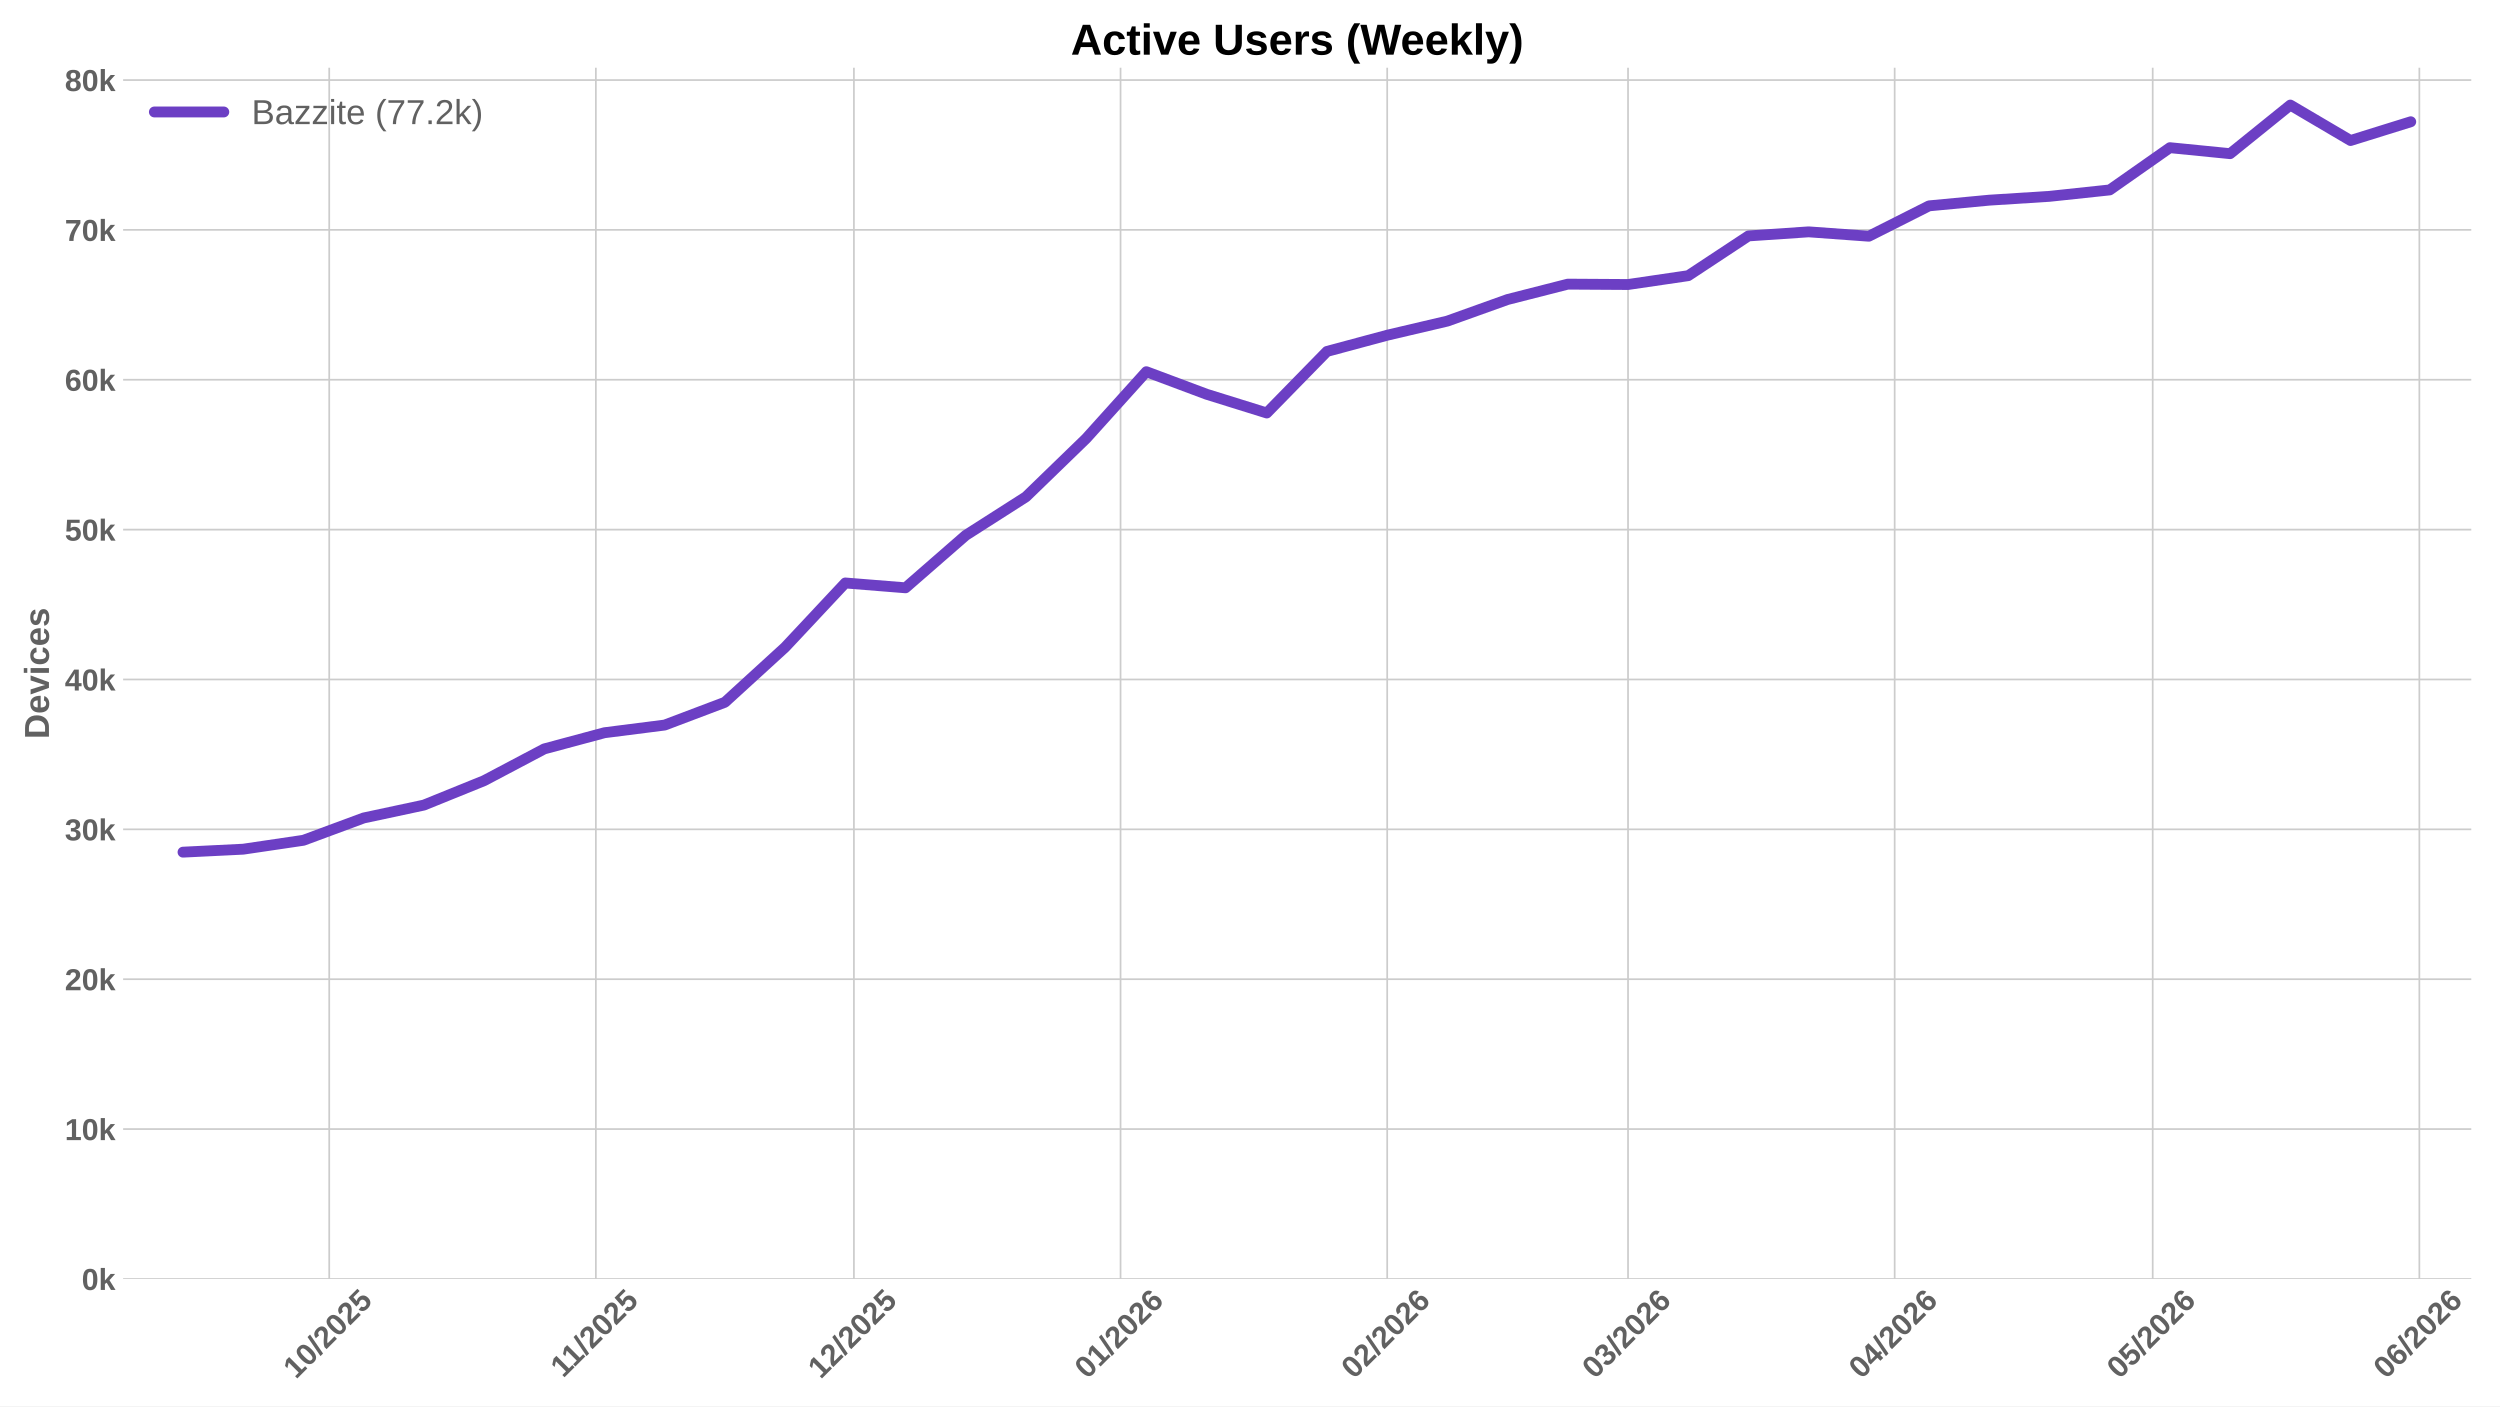
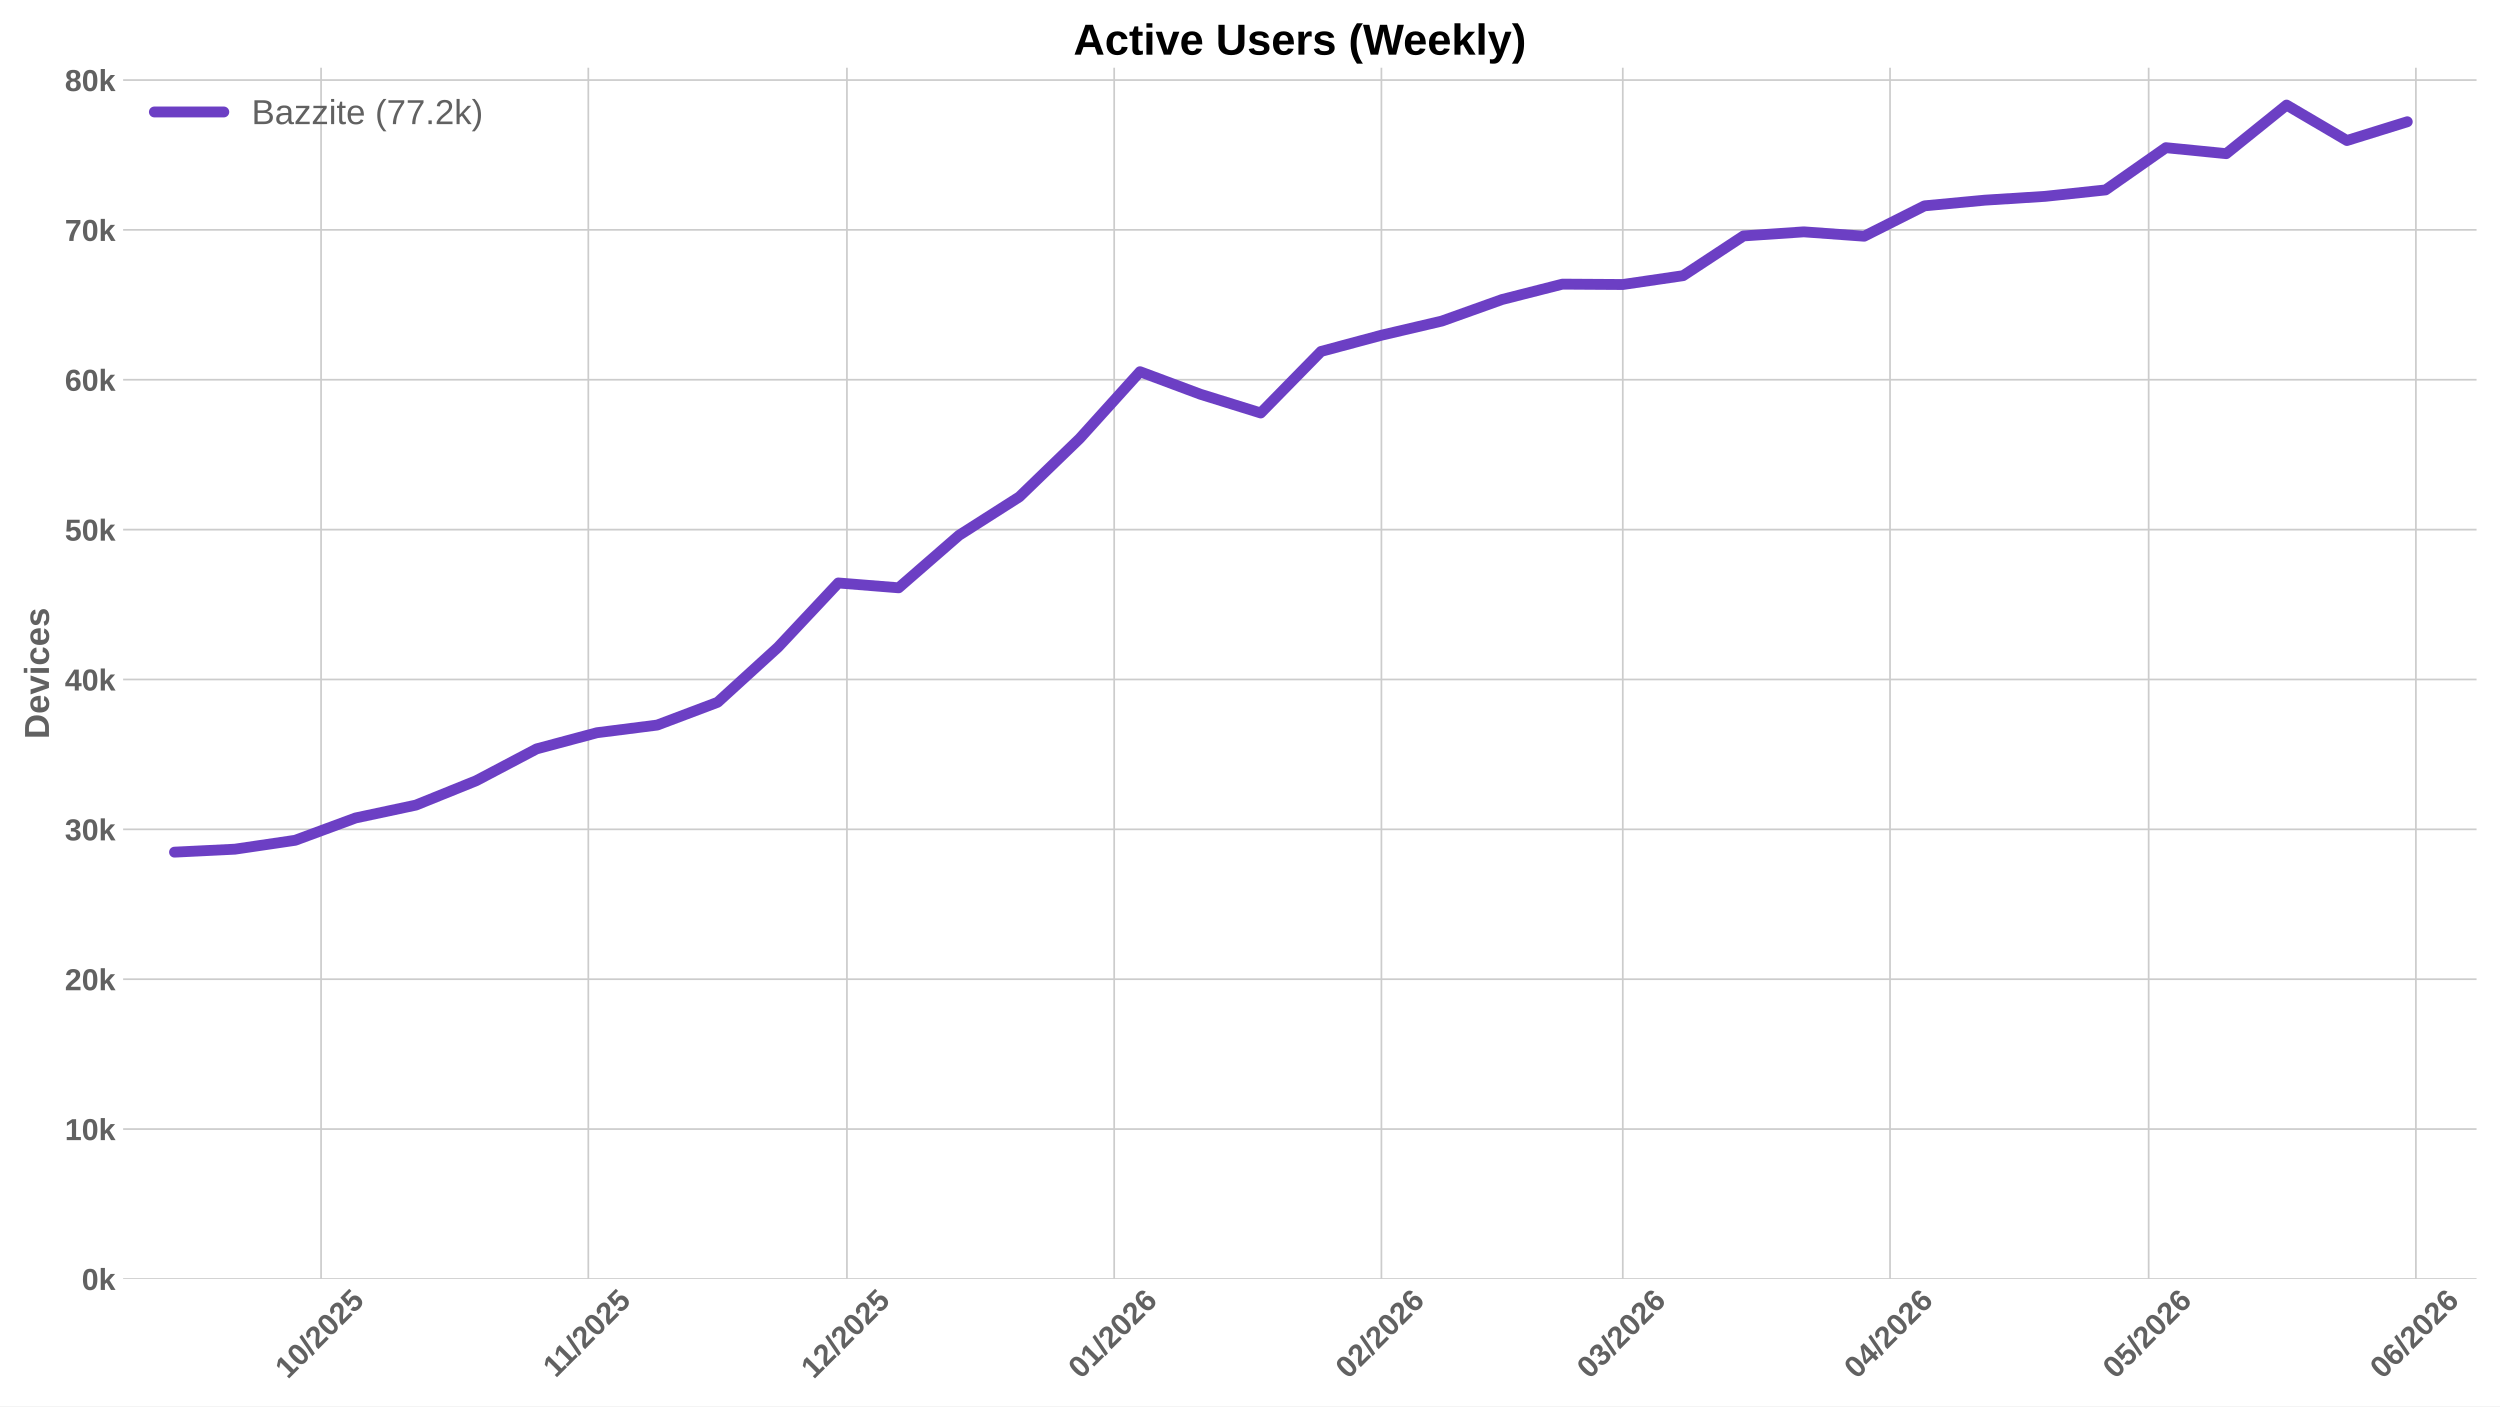
<svg xmlns="http://www.w3.org/2000/svg" xmlns:xlink="http://www.w3.org/1999/xlink" width="1152pt" height="648pt" viewBox="0 0 1152 648" version="1.1">
  <defs>
    <style type="text/css">*{stroke-linejoin: round; stroke-linecap: butt}</style>
  </defs>
  <g id="figure_1">
    <g id="patch_1">
      <path d="M 0 648  L 1152 648  L 1152 0  L 0 0  z " style="fill: #ffffff" />
    </g>
    <g id="axes_1">
      <g id="patch_2">
-         <path d="M 56.73 589.343  L 1138.764 589.343  L 1138.764 31.2  L 56.73 31.2  z " style="fill: #ffffff" />
+         <path d="M 56.73 589.343  L 1141.2 589.343  L 1141.2 31.2  L 56.73 31.2  z " style="fill: #ffffff" />
      </g>
      <g id="matplotlib.axis_1">
        <g id="xtick_1">
          <g id="line2d_1">
-             <path d="M 151.708 589.343  L 151.708 31.2  " clip-path="url(#p90e0fa33f8)" style="fill: none; stroke: #cccccc; stroke-width: 0.8; stroke-linecap: round" />
+             <path d="M 147.947 589.343  L 147.947 31.2  " clip-path="url(#p6a66217d58)" style="fill: none; stroke: #cccccc; stroke-width: 0.8; stroke-linecap: round" />
          </g>
          <g id="line2d_2" />
          <g id="text_1">
-             <g style="fill: #616161" transform="translate(136.3777 635.7977) rotate(-45) scale(0.14 -0.14)">
+             <g style="fill: #616161" transform="translate(132.6171 635.7977) rotate(-45) scale(0.14 -0.14)">
              <defs>
                <path id="LiberationSans-Bold-31" d="M 403 0  L 403 653  L 1494 653  L 1494 3656  L 438 2997  L 438 3688  L 1541 4403  L 2372 4403  L 2372 653  L 3381 653  L 3381 0  L 403 0  z " transform="scale(0.015625)" />
                <path id="LiberationSans-Bold-30" d="M 3297 2203  Q 3297 1088 2914 512  Q 2531 -63 1766 -63  Q 253 -63 253 2203  Q 253 2994 418 3494  Q 584 3994 915 4231  Q 1247 4469 1791 4469  Q 2572 4469 2934 3903  Q 3297 3338 3297 2203  z M 2416 2203  Q 2416 2813 2356 3150  Q 2297 3488 2165 3634  Q 2034 3781 1784 3781  Q 1519 3781 1383 3632  Q 1247 3484 1189 3148  Q 1131 2813 1131 2203  Q 1131 1600 1192 1261  Q 1253 922 1386 775  Q 1519 628 1772 628  Q 2022 628 2158 783  Q 2294 938 2355 1278  Q 2416 1619 2416 2203  z " transform="scale(0.015625)" />
                <path id="LiberationSans-Bold-2f" d="M 63 -128  L 972 4638  L 1716 4638  L 822 -128  L 63 -128  z " transform="scale(0.015625)" />
                <path id="LiberationSans-Bold-32" d="M 222 0  L 222 609  Q 394 988 711 1347  Q 1028 1706 1509 2097  Q 1972 2472 2158 2715  Q 2344 2959 2344 3194  Q 2344 3769 1766 3769  Q 1484 3769 1336 3617  Q 1188 3466 1144 3163  L 259 3213  Q 334 3825 717 4147  Q 1100 4469 1759 4469  Q 2472 4469 2853 4144  Q 3234 3819 3234 3231  Q 3234 2922 3112 2672  Q 2991 2422 2800 2211  Q 2609 2000 2376 1815  Q 2144 1631 1925 1456  Q 1706 1281 1526 1103  Q 1347 925 1259 722  L 3303 722  L 3303 0  L 222 0  z " transform="scale(0.015625)" />
                <path id="LiberationSans-Bold-35" d="M 3381 1466  Q 3381 766 2945 351  Q 2509 -63 1750 -63  Q 1088 -63 689 235  Q 291 534 197 1100  L 1075 1172  Q 1144 891 1319 762  Q 1494 634 1759 634  Q 2088 634 2283 843  Q 2478 1053 2478 1447  Q 2478 1794 2293 2001  Q 2109 2209 1778 2209  Q 1413 2209 1181 1925  L 325 1925  L 478 4403  L 3125 4403  L 3125 3750  L 1275 3750  L 1203 2638  Q 1522 2919 2000 2919  Q 2628 2919 3004 2528  Q 3381 2138 3381 1466  z " transform="scale(0.015625)" />
              </defs>
              <use xlink:href="#LiberationSans-Bold-31" />
              <use xlink:href="#LiberationSans-Bold-30" transform="translate(55.61523 0)" />
              <use xlink:href="#LiberationSans-Bold-2f" transform="translate(111.2305 0)" />
              <use xlink:href="#LiberationSans-Bold-32" transform="translate(139.0137 0)" />
              <use xlink:href="#LiberationSans-Bold-30" transform="translate(194.6289 0)" />
              <use xlink:href="#LiberationSans-Bold-32" transform="translate(250.2441 0)" />
              <use xlink:href="#LiberationSans-Bold-35" transform="translate(305.8594 0)" />
            </g>
          </g>
        </g>
        <g id="xtick_2">
          <g id="line2d_3">
-             <path d="M 274.576 589.343  L 274.576 31.2  " clip-path="url(#p90e0fa33f8)" style="fill: none; stroke: #cccccc; stroke-width: 0.8; stroke-linecap: round" />
+             <path d="M 271.092 589.343  L 271.092 31.2  " clip-path="url(#p6a66217d58)" style="fill: none; stroke: #cccccc; stroke-width: 0.8; stroke-linecap: round" />
          </g>
          <g id="line2d_4" />
          <g id="text_2">
-             <g style="fill: #616161" transform="translate(259.5182 635.2532) rotate(-45) scale(0.14 -0.14)">
+             <g style="fill: #616161" transform="translate(256.0343 635.2532) rotate(-45) scale(0.14 -0.14)">
              <use xlink:href="#LiberationSans-Bold-31" />
              <use xlink:href="#LiberationSans-Bold-31" transform="translate(50.11523 0)" />
              <use xlink:href="#LiberationSans-Bold-2f" transform="translate(105.7305 0)" />
              <use xlink:href="#LiberationSans-Bold-32" transform="translate(133.5137 0)" />
              <use xlink:href="#LiberationSans-Bold-30" transform="translate(189.1289 0)" />
              <use xlink:href="#LiberationSans-Bold-32" transform="translate(244.7441 0)" />
              <use xlink:href="#LiberationSans-Bold-35" transform="translate(300.3594 0)" />
            </g>
          </g>
        </g>
        <g id="xtick_3">
          <g id="line2d_5">
-             <path d="M 393.481 589.343  L 393.481 31.2  " clip-path="url(#p90e0fa33f8)" style="fill: none; stroke: #cccccc; stroke-width: 0.8; stroke-linecap: round" />
+             <path d="M 390.265 589.343  L 390.265 31.2  " clip-path="url(#p6a66217d58)" style="fill: none; stroke: #cccccc; stroke-width: 0.8; stroke-linecap: round" />
          </g>
          <g id="line2d_6" />
          <g id="text_3">
-             <g style="fill: #616161" transform="translate(378.1508 635.7977) rotate(-45) scale(0.14 -0.14)">
+             <g style="fill: #616161" transform="translate(374.9346 635.7977) rotate(-45) scale(0.14 -0.14)">
              <use xlink:href="#LiberationSans-Bold-31" />
              <use xlink:href="#LiberationSans-Bold-32" transform="translate(55.61523 0)" />
              <use xlink:href="#LiberationSans-Bold-2f" transform="translate(111.2305 0)" />
              <use xlink:href="#LiberationSans-Bold-32" transform="translate(139.0137 0)" />
              <use xlink:href="#LiberationSans-Bold-30" transform="translate(194.6289 0)" />
              <use xlink:href="#LiberationSans-Bold-32" transform="translate(250.2441 0)" />
              <use xlink:href="#LiberationSans-Bold-35" transform="translate(305.8594 0)" />
            </g>
          </g>
        </g>
        <g id="xtick_4">
          <g id="line2d_7">
-             <path d="M 516.349 589.343  L 516.349 31.2  " clip-path="url(#p90e0fa33f8)" style="fill: none; stroke: #cccccc; stroke-width: 0.8; stroke-linecap: round" />
+             <path d="M 513.41 589.343  L 513.41 31.2  " clip-path="url(#p6a66217d58)" style="fill: none; stroke: #cccccc; stroke-width: 0.8; stroke-linecap: round" />
          </g>
          <g id="line2d_8" />
          <g id="text_4">
-             <g style="fill: #616161" transform="translate(501.0191 635.7977) rotate(-45) scale(0.14 -0.14)">
+             <g style="fill: #616161" transform="translate(498.0795 635.7977) rotate(-45) scale(0.14 -0.14)">
              <defs>
                <path id="LiberationSans-Bold-36" d="M 3328 1441  Q 3328 738 2934 337  Q 2541 -63 1847 -63  Q 1069 -63 651 482  Q 234 1028 234 2100  Q 234 3278 657 3873  Q 1081 4469 1869 4469  Q 2428 4469 2751 4222  Q 3075 3975 3209 3456  L 2381 3341  Q 2263 3775 1850 3775  Q 1497 3775 1295 3422  Q 1094 3069 1094 2350  Q 1234 2584 1484 2709  Q 1734 2834 2050 2834  Q 2641 2834 2984 2459  Q 3328 2084 3328 1441  z M 2447 1416  Q 2447 1791 2273 1989  Q 2100 2188 1797 2188  Q 1506 2188 1331 2002  Q 1156 1816 1156 1509  Q 1156 1125 1339 873  Q 1522 622 1819 622  Q 2116 622 2281 833  Q 2447 1044 2447 1416  z " transform="scale(0.015625)" />
              </defs>
              <use xlink:href="#LiberationSans-Bold-30" />
              <use xlink:href="#LiberationSans-Bold-31" transform="translate(55.61523 0)" />
              <use xlink:href="#LiberationSans-Bold-2f" transform="translate(111.2305 0)" />
              <use xlink:href="#LiberationSans-Bold-32" transform="translate(139.0137 0)" />
              <use xlink:href="#LiberationSans-Bold-30" transform="translate(194.6289 0)" />
              <use xlink:href="#LiberationSans-Bold-32" transform="translate(250.2441 0)" />
              <use xlink:href="#LiberationSans-Bold-36" transform="translate(305.8594 0)" />
            </g>
          </g>
        </g>
        <g id="xtick_5">
          <g id="line2d_9">
-             <path d="M 639.218 589.343  L 639.218 31.2  " clip-path="url(#p90e0fa33f8)" style="fill: none; stroke: #cccccc; stroke-width: 0.8; stroke-linecap: round" />
+             <path d="M 636.555 589.343  L 636.555 31.2  " clip-path="url(#p6a66217d58)" style="fill: none; stroke: #cccccc; stroke-width: 0.8; stroke-linecap: round" />
          </g>
          <g id="line2d_10" />
          <g id="text_5">
-             <g style="fill: #616161" transform="translate(623.8875 635.7977) rotate(-45) scale(0.14 -0.14)">
+             <g style="fill: #616161" transform="translate(621.2245 635.7977) rotate(-45) scale(0.14 -0.14)">
              <use xlink:href="#LiberationSans-Bold-30" />
              <use xlink:href="#LiberationSans-Bold-32" transform="translate(55.61523 0)" />
              <use xlink:href="#LiberationSans-Bold-2f" transform="translate(111.2305 0)" />
              <use xlink:href="#LiberationSans-Bold-32" transform="translate(139.0137 0)" />
              <use xlink:href="#LiberationSans-Bold-30" transform="translate(194.6289 0)" />
              <use xlink:href="#LiberationSans-Bold-32" transform="translate(250.2441 0)" />
              <use xlink:href="#LiberationSans-Bold-36" transform="translate(305.8594 0)" />
            </g>
          </g>
        </g>
        <g id="xtick_6">
          <g id="line2d_11">
-             <path d="M 750.196 589.343  L 750.196 31.2  " clip-path="url(#p90e0fa33f8)" style="fill: none; stroke: #cccccc; stroke-width: 0.8; stroke-linecap: round" />
+             <path d="M 747.782 589.343  L 747.782 31.2  " clip-path="url(#p6a66217d58)" style="fill: none; stroke: #cccccc; stroke-width: 0.8; stroke-linecap: round" />
          </g>
          <g id="line2d_12" />
          <g id="text_6">
-             <g style="fill: #616161" transform="translate(734.8653 635.7977) rotate(-45) scale(0.14 -0.14)">
+             <g style="fill: #616161" transform="translate(732.4522 635.7977) rotate(-45) scale(0.14 -0.14)">
              <defs>
                <path id="LiberationSans-Bold-33" d="M 3328 1222  Q 3328 603 2922 265  Q 2516 -72 1766 -72  Q 1056 -72 637 254  Q 219 581 147 1197  L 1041 1275  Q 1125 641 1763 641  Q 2078 641 2253 797  Q 2428 953 2428 1275  Q 2428 1569 2215 1725  Q 2003 1881 1584 1881  L 1278 1881  L 1278 2591  L 1566 2591  Q 1944 2591 2134 2745  Q 2325 2900 2325 3188  Q 2325 3459 2173 3614  Q 2022 3769 1731 3769  Q 1459 3769 1292 3619  Q 1125 3469 1100 3194  L 222 3256  Q 291 3825 694 4147  Q 1097 4469 1747 4469  Q 2438 4469 2827 4158  Q 3216 3847 3216 3297  Q 3216 2884 2973 2618  Q 2731 2353 2275 2266  L 2275 2253  Q 2781 2194 3054 1920  Q 3328 1647 3328 1222  z " transform="scale(0.015625)" />
              </defs>
              <use xlink:href="#LiberationSans-Bold-30" />
              <use xlink:href="#LiberationSans-Bold-33" transform="translate(55.61523 0)" />
              <use xlink:href="#LiberationSans-Bold-2f" transform="translate(111.2305 0)" />
              <use xlink:href="#LiberationSans-Bold-32" transform="translate(139.0137 0)" />
              <use xlink:href="#LiberationSans-Bold-30" transform="translate(194.6289 0)" />
              <use xlink:href="#LiberationSans-Bold-32" transform="translate(250.2441 0)" />
              <use xlink:href="#LiberationSans-Bold-36" transform="translate(305.8594 0)" />
            </g>
          </g>
        </g>
        <g id="xtick_7">
          <g id="line2d_13">
-             <path d="M 873.064 589.343  L 873.064 31.2  " clip-path="url(#p90e0fa33f8)" style="fill: none; stroke: #cccccc; stroke-width: 0.8; stroke-linecap: round" />
+             <path d="M 870.927 589.343  L 870.927 31.2  " clip-path="url(#p6a66217d58)" style="fill: none; stroke: #cccccc; stroke-width: 0.8; stroke-linecap: round" />
          </g>
          <g id="line2d_14" />
          <g id="text_7">
-             <g style="fill: #616161" transform="translate(857.7336 635.7977) rotate(-45) scale(0.14 -0.14)">
+             <g style="fill: #616161" transform="translate(855.5971 635.7977) rotate(-45) scale(0.14 -0.14)">
              <defs>
                <path id="LiberationSans-Bold-34" d="M 2938 897  L 2938 0  L 2100 0  L 2100 897  L 97 897  L 97 1556  L 1956 4403  L 2938 4403  L 2938 1550  L 3525 1550  L 3525 897  L 2938 897  z M 2100 2991  Q 2100 3159 2111 3356  Q 2122 3553 2128 3609  Q 2047 3434 1834 3103  L 813 1550  L 2100 1550  L 2100 2991  z " transform="scale(0.015625)" />
              </defs>
              <use xlink:href="#LiberationSans-Bold-30" />
              <use xlink:href="#LiberationSans-Bold-34" transform="translate(55.61523 0)" />
              <use xlink:href="#LiberationSans-Bold-2f" transform="translate(111.2305 0)" />
              <use xlink:href="#LiberationSans-Bold-32" transform="translate(139.0137 0)" />
              <use xlink:href="#LiberationSans-Bold-30" transform="translate(194.6289 0)" />
              <use xlink:href="#LiberationSans-Bold-32" transform="translate(250.2441 0)" />
              <use xlink:href="#LiberationSans-Bold-36" transform="translate(305.8594 0)" />
            </g>
          </g>
        </g>
        <g id="xtick_8">
          <g id="line2d_15">
-             <path d="M 991.969 589.343  L 991.969 31.2  " clip-path="url(#p90e0fa33f8)" style="fill: none; stroke: #cccccc; stroke-width: 0.8; stroke-linecap: round" />
+             <path d="M 990.1 589.343  L 990.1 31.2  " clip-path="url(#p6a66217d58)" style="fill: none; stroke: #cccccc; stroke-width: 0.8; stroke-linecap: round" />
          </g>
          <g id="line2d_16" />
          <g id="text_8">
-             <g style="fill: #616161" transform="translate(976.6385 635.7977) rotate(-45) scale(0.14 -0.14)">
+             <g style="fill: #616161" transform="translate(974.7696 635.7977) rotate(-45) scale(0.14 -0.14)">
              <use xlink:href="#LiberationSans-Bold-30" />
              <use xlink:href="#LiberationSans-Bold-35" transform="translate(55.61523 0)" />
              <use xlink:href="#LiberationSans-Bold-2f" transform="translate(111.2305 0)" />
              <use xlink:href="#LiberationSans-Bold-32" transform="translate(139.0137 0)" />
              <use xlink:href="#LiberationSans-Bold-30" transform="translate(194.6289 0)" />
              <use xlink:href="#LiberationSans-Bold-32" transform="translate(250.2441 0)" />
              <use xlink:href="#LiberationSans-Bold-36" transform="translate(305.8594 0)" />
            </g>
          </g>
        </g>
        <g id="xtick_9">
          <g id="line2d_17">
-             <path d="M 1114.837 589.343  L 1114.837 31.2  " clip-path="url(#p90e0fa33f8)" style="fill: none; stroke: #cccccc; stroke-width: 0.8; stroke-linecap: round" />
+             <path d="M 1113.245 589.343  L 1113.245 31.2  " clip-path="url(#p6a66217d58)" style="fill: none; stroke: #cccccc; stroke-width: 0.8; stroke-linecap: round" />
          </g>
          <g id="line2d_18" />
          <g id="text_9">
-             <g style="fill: #616161" transform="translate(1099.507 635.7977) rotate(-45) scale(0.14 -0.14)">
+             <g style="fill: #616161" transform="translate(1097.915 635.7977) rotate(-45) scale(0.14 -0.14)">
              <use xlink:href="#LiberationSans-Bold-30" />
              <use xlink:href="#LiberationSans-Bold-36" transform="translate(55.61523 0)" />
              <use xlink:href="#LiberationSans-Bold-2f" transform="translate(111.2305 0)" />
              <use xlink:href="#LiberationSans-Bold-32" transform="translate(139.0137 0)" />
              <use xlink:href="#LiberationSans-Bold-30" transform="translate(194.6289 0)" />
              <use xlink:href="#LiberationSans-Bold-32" transform="translate(250.2441 0)" />
              <use xlink:href="#LiberationSans-Bold-36" transform="translate(305.8594 0)" />
            </g>
          </g>
        </g>
      </g>
      <g id="matplotlib.axis_2">
        <g id="ytick_1">
          <g id="line2d_19">
-             <path d="M 56.73 589.343  L 1138.764 589.343  " clip-path="url(#p90e0fa33f8)" style="fill: none; stroke: #cccccc; stroke-width: 0.8; stroke-linecap: round" />
+             <path d="M 56.73 589.343  L 1141.2 589.343  " clip-path="url(#p6a66217d58)" style="fill: none; stroke: #cccccc; stroke-width: 0.8; stroke-linecap: round" />
          </g>
          <g id="line2d_20" />
          <g id="text_10">
            <g style="fill: #616161" transform="translate(37.65937 594.416) scale(0.14 -0.14)">
              <defs>
                <path id="LiberationSans-Bold-6b" d="M 2606 0  L 1703 1531  L 1325 1269  L 1325 0  L 447 0  L 447 4638  L 1325 4638  L 1325 1981  L 2531 3381  L 3475 3381  L 2288 2063  L 3566 0  L 2606 0  z " transform="scale(0.015625)" />
              </defs>
              <use xlink:href="#LiberationSans-Bold-30" />
              <use xlink:href="#LiberationSans-Bold-6b" transform="translate(55.61523 0)" />
            </g>
          </g>
        </g>
        <g id="ytick_2">
          <g id="line2d_21">
-             <path d="M 56.73 520.285  L 1138.764 520.285  " clip-path="url(#p90e0fa33f8)" style="fill: none; stroke: #cccccc; stroke-width: 0.8; stroke-linecap: round" />
+             <path d="M 56.73 520.285  L 1141.2 520.285  " clip-path="url(#p6a66217d58)" style="fill: none; stroke: #cccccc; stroke-width: 0.8; stroke-linecap: round" />
          </g>
          <g id="line2d_22" />
          <g id="text_11">
            <g style="fill: #616161" transform="translate(29.87406 525.3581) scale(0.14 -0.14)">
              <use xlink:href="#LiberationSans-Bold-31" />
              <use xlink:href="#LiberationSans-Bold-30" transform="translate(55.61523 0)" />
              <use xlink:href="#LiberationSans-Bold-6b" transform="translate(111.2305 0)" />
            </g>
          </g>
        </g>
        <g id="ytick_3">
          <g id="line2d_23">
-             <path d="M 56.73 451.227  L 1138.764 451.227  " clip-path="url(#p90e0fa33f8)" style="fill: none; stroke: #cccccc; stroke-width: 0.8; stroke-linecap: round" />
+             <path d="M 56.73 451.227  L 1141.2 451.227  " clip-path="url(#p6a66217d58)" style="fill: none; stroke: #cccccc; stroke-width: 0.8; stroke-linecap: round" />
          </g>
          <g id="line2d_24" />
          <g id="text_12">
            <g style="fill: #616161" transform="translate(29.87406 456.3003) scale(0.14 -0.14)">
              <use xlink:href="#LiberationSans-Bold-32" />
              <use xlink:href="#LiberationSans-Bold-30" transform="translate(55.61523 0)" />
              <use xlink:href="#LiberationSans-Bold-6b" transform="translate(111.2305 0)" />
            </g>
          </g>
        </g>
        <g id="ytick_4">
          <g id="line2d_25">
-             <path d="M 56.73 382.17  L 1138.764 382.17  " clip-path="url(#p90e0fa33f8)" style="fill: none; stroke: #cccccc; stroke-width: 0.8; stroke-linecap: round" />
+             <path d="M 56.73 382.17  L 1141.2 382.17  " clip-path="url(#p6a66217d58)" style="fill: none; stroke: #cccccc; stroke-width: 0.8; stroke-linecap: round" />
          </g>
          <g id="line2d_26" />
          <g id="text_13">
            <g style="fill: #616161" transform="translate(29.87406 387.2424) scale(0.14 -0.14)">
              <use xlink:href="#LiberationSans-Bold-33" />
              <use xlink:href="#LiberationSans-Bold-30" transform="translate(55.61523 0)" />
              <use xlink:href="#LiberationSans-Bold-6b" transform="translate(111.2305 0)" />
            </g>
          </g>
        </g>
        <g id="ytick_5">
          <g id="line2d_27">
-             <path d="M 56.73 313.112  L 1138.764 313.112  " clip-path="url(#p90e0fa33f8)" style="fill: none; stroke: #cccccc; stroke-width: 0.8; stroke-linecap: round" />
+             <path d="M 56.73 313.112  L 1141.2 313.112  " clip-path="url(#p6a66217d58)" style="fill: none; stroke: #cccccc; stroke-width: 0.8; stroke-linecap: round" />
          </g>
          <g id="line2d_28" />
          <g id="text_14">
            <g style="fill: #616161" transform="translate(29.87406 318.1846) scale(0.14 -0.14)">
              <use xlink:href="#LiberationSans-Bold-34" />
              <use xlink:href="#LiberationSans-Bold-30" transform="translate(55.61523 0)" />
              <use xlink:href="#LiberationSans-Bold-6b" transform="translate(111.2305 0)" />
            </g>
          </g>
        </g>
        <g id="ytick_6">
          <g id="line2d_29">
-             <path d="M 56.73 244.054  L 1138.764 244.054  " clip-path="url(#p90e0fa33f8)" style="fill: none; stroke: #cccccc; stroke-width: 0.8; stroke-linecap: round" />
+             <path d="M 56.73 244.054  L 1141.2 244.054  " clip-path="url(#p6a66217d58)" style="fill: none; stroke: #cccccc; stroke-width: 0.8; stroke-linecap: round" />
          </g>
          <g id="line2d_30" />
          <g id="text_15">
            <g style="fill: #616161" transform="translate(29.87406 249.1267) scale(0.14 -0.14)">
              <use xlink:href="#LiberationSans-Bold-35" />
              <use xlink:href="#LiberationSans-Bold-30" transform="translate(55.61523 0)" />
              <use xlink:href="#LiberationSans-Bold-6b" transform="translate(111.2305 0)" />
            </g>
          </g>
        </g>
        <g id="ytick_7">
          <g id="line2d_31">
-             <path d="M 56.73 174.996  L 1138.764 174.996  " clip-path="url(#p90e0fa33f8)" style="fill: none; stroke: #cccccc; stroke-width: 0.8; stroke-linecap: round" />
+             <path d="M 56.73 174.996  L 1141.2 174.996  " clip-path="url(#p6a66217d58)" style="fill: none; stroke: #cccccc; stroke-width: 0.8; stroke-linecap: round" />
          </g>
          <g id="line2d_32" />
          <g id="text_16">
            <g style="fill: #616161" transform="translate(29.87406 180.0689) scale(0.14 -0.14)">
              <use xlink:href="#LiberationSans-Bold-36" />
              <use xlink:href="#LiberationSans-Bold-30" transform="translate(55.61523 0)" />
              <use xlink:href="#LiberationSans-Bold-6b" transform="translate(111.2305 0)" />
            </g>
          </g>
        </g>
        <g id="ytick_8">
          <g id="line2d_33">
-             <path d="M 56.73 105.938  L 1138.764 105.938  " clip-path="url(#p90e0fa33f8)" style="fill: none; stroke: #cccccc; stroke-width: 0.8; stroke-linecap: round" />
+             <path d="M 56.73 105.938  L 1141.2 105.938  " clip-path="url(#p6a66217d58)" style="fill: none; stroke: #cccccc; stroke-width: 0.8; stroke-linecap: round" />
          </g>
          <g id="line2d_34" />
          <g id="text_17">
            <g style="fill: #616161" transform="translate(29.87406 111.011) scale(0.14 -0.14)">
              <defs>
                <path id="LiberationSans-Bold-37" d="M 3278 3706  Q 2981 3238 2717 2797  Q 2453 2356 2256 1911  Q 2059 1466 1945 995  Q 1831 525 1831 0  L 916 0  Q 916 550 1059 1064  Q 1203 1578 1475 2111  Q 1747 2644 2463 3681  L 275 3681  L 275 4403  L 3278 4403  L 3278 3706  z " transform="scale(0.015625)" />
              </defs>
              <use xlink:href="#LiberationSans-Bold-37" />
              <use xlink:href="#LiberationSans-Bold-30" transform="translate(55.61523 0)" />
              <use xlink:href="#LiberationSans-Bold-6b" transform="translate(111.2305 0)" />
            </g>
          </g>
        </g>
        <g id="ytick_9">
          <g id="line2d_35">
-             <path d="M 56.73 36.88  L 1138.764 36.88  " clip-path="url(#p90e0fa33f8)" style="fill: none; stroke: #cccccc; stroke-width: 0.8; stroke-linecap: round" />
+             <path d="M 56.73 36.88  L 1141.2 36.88  " clip-path="url(#p6a66217d58)" style="fill: none; stroke: #cccccc; stroke-width: 0.8; stroke-linecap: round" />
          </g>
          <g id="line2d_36" />
          <g id="text_18">
            <g style="fill: #616161" transform="translate(29.87406 41.95317) scale(0.14 -0.14)">
              <defs>
                <path id="LiberationSans-Bold-38" d="M 3363 1241  Q 3363 622 2953 279  Q 2544 -63 1784 -63  Q 1031 -63 617 278  Q 203 619 203 1234  Q 203 1656 447 1945  Q 691 2234 1100 2303  L 1100 2316  Q 744 2394 525 2669  Q 306 2944 306 3303  Q 306 3844 689 4156  Q 1072 4469 1772 4469  Q 2488 4469 2870 4164  Q 3253 3859 3253 3297  Q 3253 2938 3036 2666  Q 2819 2394 2453 2322  L 2453 2309  Q 2878 2241 3120 1961  Q 3363 1681 3363 1241  z M 2350 3250  Q 2350 3563 2206 3708  Q 2063 3853 1772 3853  Q 1203 3853 1203 3250  Q 1203 2619 1778 2619  Q 2066 2619 2208 2766  Q 2350 2913 2350 3250  z M 2453 1313  Q 2453 2003 1766 2003  Q 1447 2003 1276 1822  Q 1106 1641 1106 1300  Q 1106 913 1275 734  Q 1444 556 1791 556  Q 2131 556 2292 734  Q 2453 913 2453 1313  z " transform="scale(0.015625)" />
              </defs>
              <use xlink:href="#LiberationSans-Bold-38" />
              <use xlink:href="#LiberationSans-Bold-30" transform="translate(55.61523 0)" />
              <use xlink:href="#LiberationSans-Bold-6b" transform="translate(111.2305 0)" />
            </g>
          </g>
        </g>
        <g id="text_19">
          <g style="fill: #616161" transform="translate(22.55406 340.5153) rotate(-90) scale(0.16 -0.16)">
            <defs>
              <path id="LiberationSans-Bold-44" d="M 4353 2234  Q 4353 1553 4086 1045  Q 3819 538 3330 269  Q 2841 0 2209 0  L 428 0  L 428 4403  L 2022 4403  Q 3134 4403 3743 3842  Q 4353 3281 4353 2234  z M 3425 2234  Q 3425 2944 3056 3317  Q 2688 3691 2003 3691  L 1350 3691  L 1350 713  L 2131 713  Q 2725 713 3075 1122  Q 3425 1531 3425 2234  z " transform="scale(0.015625)" />
              <path id="LiberationSans-Bold-65" d="M 1831 -63  Q 1069 -63 659 389  Q 250 841 250 1706  Q 250 2544 665 2994  Q 1081 3444 1844 3444  Q 2572 3444 2956 2961  Q 3341 2478 3341 1547  L 3341 1522  L 1172 1522  Q 1172 1028 1355 776  Q 1538 525 1875 525  Q 2341 525 2463 928  L 3291 856  Q 2931 -63 1831 -63  z M 1831 2891  Q 1522 2891 1355 2675  Q 1188 2459 1178 2072  L 2491 2072  Q 2466 2481 2294 2686  Q 2122 2891 1831 2891  z " transform="scale(0.015625)" />
              <path id="LiberationSans-Bold-76" d="M 2284 0  L 1234 0  L 25 3381  L 953 3381  L 1544 1491  Q 1591 1334 1766 709  Q 1797 838 1894 1159  Q 1991 1481 2613 3381  L 3531 3381  L 2284 0  z " transform="scale(0.015625)" />
              <path id="LiberationSans-Bold-69" d="M 447 3991  L 447 4638  L 1325 4638  L 1325 3991  L 447 3991  z M 447 0  L 447 3381  L 1325 3381  L 1325 0  L 447 0  z " transform="scale(0.015625)" />
              <path id="LiberationSans-Bold-63" d="M 1856 -63  Q 1088 -63 669 395  Q 250 853 250 1672  Q 250 2509 672 2976  Q 1094 3444 1869 3444  Q 2466 3444 2856 3144  Q 3247 2844 3347 2316  L 2463 2272  Q 2425 2531 2275 2686  Q 2125 2841 1850 2841  Q 1172 2841 1172 1706  Q 1172 538 1863 538  Q 2113 538 2281 695  Q 2450 853 2491 1166  L 3372 1125  Q 3325 778 3123 506  Q 2922 234 2594 85  Q 2266 -63 1856 -63  z " transform="scale(0.015625)" />
              <path id="LiberationSans-Bold-73" d="M 3297 988  Q 3297 497 2895 217  Q 2494 -63 1784 -63  Q 1088 -63 717 157  Q 347 378 225 844  L 997 959  Q 1063 719 1223 619  Q 1384 519 1784 519  Q 2153 519 2322 612  Q 2491 706 2491 906  Q 2491 1069 2355 1164  Q 2219 1259 1894 1325  Q 1150 1472 890 1598  Q 631 1725 495 1926  Q 359 2128 359 2422  Q 359 2906 732 3176  Q 1106 3447 1791 3447  Q 2394 3447 2761 3212  Q 3128 2978 3219 2534  L 2441 2453  Q 2403 2659 2256 2761  Q 2109 2863 1791 2863  Q 1478 2863 1322 2783  Q 1166 2703 1166 2516  Q 1166 2369 1286 2283  Q 1406 2197 1691 2141  Q 2088 2059 2395 1973  Q 2703 1888 2889 1769  Q 3075 1650 3186 1464  Q 3297 1278 3297 988  z " transform="scale(0.015625)" />
            </defs>
            <use xlink:href="#LiberationSans-Bold-44" />
            <use xlink:href="#LiberationSans-Bold-65" transform="translate(72.2168 0)" />
            <use xlink:href="#LiberationSans-Bold-76" transform="translate(127.832 0)" />
            <use xlink:href="#LiberationSans-Bold-69" transform="translate(183.4473 0)" />
            <use xlink:href="#LiberationSans-Bold-63" transform="translate(211.2305 0)" />
            <use xlink:href="#LiberationSans-Bold-65" transform="translate(266.8457 0)" />
            <use xlink:href="#LiberationSans-Bold-73" transform="translate(322.4609 0)" />
          </g>
        </g>
      </g>
      <g id="line2d_37">
-         <path d="M 84.329 392.673  L 112.073 391.306  L 139.817 387.204  L 167.562 376.921  L 195.306 370.989  L 223.051 359.747  L 250.795 345.092  L 278.54 337.641  L 306.284 334.105  L 334.029 323.609  L 361.773 298.264  L 389.518 268.632  L 417.262 270.862  L 445.007 246.678  L 472.751 228.951  L 500.495 202.06  L 528.24 171.281  L 555.984 181.667  L 583.729 190.306  L 611.473 161.937  L 639.218 154.472  L 666.962 147.953  L 694.707 138.009  L 722.451 130.93  L 750.196 131.103  L 777.94 127.028  L 805.685 108.714  L 833.429 106.836  L 861.173 108.852  L 888.918 94.854  L 916.662 92.237  L 944.407 90.476  L 972.151 87.52  L 999.896 68.053  L 1027.64 70.808  L 1055.385 48.413  L 1083.129 64.752  L 1110.874 56.106  " clip-path="url(#p90e0fa33f8)" style="fill: none; stroke: #6c3fc4; stroke-width: 5; stroke-linecap: round" />
+         <path d="M 80.416 392.673  L 108.223 391.306  L 136.03 387.204  L 163.837 376.921  L 191.644 370.989  L 219.451 359.747  L 247.258 345.092  L 275.065 337.641  L 302.872 334.105  L 330.679 323.609  L 358.486 298.264  L 386.292 268.632  L 414.099 270.862  L 441.906 246.678  L 469.713 228.951  L 497.52 202.06  L 525.327 171.281  L 553.134 181.667  L 580.941 190.306  L 608.748 161.937  L 636.555 154.472  L 664.362 147.953  L 692.169 138.009  L 719.976 130.93  L 747.782 131.103  L 775.589 127.028  L 803.396 108.714  L 831.203 106.836  L 859.01 108.852  L 886.817 94.854  L 914.624 92.237  L 942.431 90.476  L 970.238 87.52  L 998.045 68.053  L 1025.852 70.808  L 1053.659 48.413  L 1081.466 64.752  L 1109.272 56.106  " clip-path="url(#p6a66217d58)" style="fill: none; stroke: #6c3fc4; stroke-width: 5; stroke-linecap: round" />
      </g>
      <g id="patch_3">
        <path d="M 56.73 589.343  L 56.73 31.2  " style="fill: none" />
      </g>
      <g id="patch_4">
-         <path d="M 1138.764 589.343  L 1138.764 31.2  " style="fill: none" />
+         <path d="M 1141.2 589.343  L 1141.2 31.2  " style="fill: none" />
      </g>
      <g id="patch_5">
-         <path d="M 56.73 589.343  L 1138.764 589.343  " style="fill: none" />
+         <path d="M 56.73 589.343  L 1141.2 589.343  " style="fill: none" />
      </g>
      <g id="patch_6">
-         <path d="M 56.73 31.2  L 1138.764 31.2  " style="fill: none" />
+         <path d="M 56.73 31.2  L 1141.2 31.2  " style="fill: none" />
      </g>
      <g id="text_20">
-         <g transform="translate(493.436 25.2) scale(0.2 -0.2)">
+         <g transform="translate(494.6541 25.2) scale(0.2 -0.2)">
          <defs>
            <path id="LiberationSans-Bold-41" d="M 3541 0  L 3150 1125  L 1472 1125  L 1081 0  L 159 0  L 1766 4403  L 2853 4403  L 4453 0  L 3541 0  z M 2309 3725  L 2291 3656  Q 2259 3544 2215 3400  Q 2172 3256 1678 1819  L 2944 1819  L 2509 3084  L 2375 3509  L 2309 3725  z " transform="scale(0.015625)" />
            <path id="LiberationSans-Bold-74" d="M 1313 -56  Q 925 -56 715 155  Q 506 366 506 794  L 506 2788  L 78 2788  L 78 3381  L 550 3381  L 825 4175  L 1375 4175  L 1375 3381  L 2016 3381  L 2016 2788  L 1375 2788  L 1375 1031  Q 1375 784 1469 667  Q 1563 550 1759 550  Q 1863 550 2053 594  L 2053 50  Q 1728 -56 1313 -56  z " transform="scale(0.015625)" />
            <path id="LiberationSans-Bold-20" transform="scale(0.015625)" />
            <path id="LiberationSans-Bold-55" d="M 2259 -63  Q 1350 -63 867 381  Q 384 825 384 1650  L 384 4403  L 1306 4403  L 1306 1722  Q 1306 1200 1554 929  Q 1803 659 2284 659  Q 2778 659 3043 942  Q 3309 1225 3309 1753  L 3309 4403  L 4231 4403  L 4231 1697  Q 4231 859 3714 398  Q 3197 -63 2259 -63  z " transform="scale(0.015625)" />
            <path id="LiberationSans-Bold-72" d="M 447 0  L 447 2588  Q 447 2866 439 3052  Q 431 3238 422 3381  L 1259 3381  Q 1269 3325 1284 3039  Q 1300 2753 1300 2659  L 1313 2659  Q 1441 3016 1541 3161  Q 1641 3306 1778 3376  Q 1916 3447 2122 3447  Q 2291 3447 2394 3400  L 2394 2666  Q 2181 2713 2019 2713  Q 1691 2713 1508 2447  Q 1325 2181 1325 1659  L 1325 0  L 447 0  z " transform="scale(0.015625)" />
            <path id="LiberationSans-Bold-28" d="M 1247 -1328  Q 756 -622 537 81  Q 319 784 319 1659  Q 319 2531 537 3232  Q 756 3934 1247 4638  L 2125 4638  Q 1631 3925 1407 3219  Q 1184 2513 1184 1656  Q 1184 803 1406 101  Q 1628 -600 2125 -1328  L 1247 -1328  z " transform="scale(0.015625)" />
            <path id="LiberationSans-Bold-57" d="M 4897 0  L 3803 0  L 3206 2547  Q 3097 2997 3022 3488  Q 2947 3078 2900 2864  Q 2853 2650 2234 0  L 1141 0  L 6 4403  L 941 4403  L 1578 1559  L 1722 872  Q 1809 1306 1892 1701  Q 1975 2097 2516 4403  L 3547 4403  L 4103 2059  Q 4169 1797 4325 872  L 4403 1234  L 4569 1953  L 5100 4403  L 6034 4403  L 4897 0  z " transform="scale(0.015625)" />
            <path id="LiberationSans-Bold-6c" d="M 447 0  L 447 4638  L 1325 4638  L 1325 0  L 447 0  z " transform="scale(0.015625)" />
            <path id="LiberationSans-Bold-79" d="M 884 -1328  Q 569 -1328 331 -1288  L 331 -663  Q 497 -688 634 -688  Q 822 -688 945 -628  Q 1069 -569 1167 -431  Q 1266 -294 1388 34  L 50 3381  L 978 3381  L 1509 1797  Q 1634 1456 1825 753  L 1903 1050  L 2106 1784  L 2606 3381  L 3525 3381  L 2188 -178  Q 1919 -828 1630 -1078  Q 1341 -1328 884 -1328  z " transform="scale(0.015625)" />
            <path id="LiberationSans-Bold-29" d="M 6 -1328  Q 506 -597 726 101  Q 947 800 947 1656  Q 947 2516 722 3223  Q 497 3931 6 4638  L 884 4638  Q 1378 3928 1595 3225  Q 1813 2522 1813 1659  Q 1813 791 1595 87  Q 1378 -616 884 -1328  L 6 -1328  z " transform="scale(0.015625)" />
          </defs>
          <use xlink:href="#LiberationSans-Bold-41" />
          <use xlink:href="#LiberationSans-Bold-63" transform="translate(72.2168 0)" />
          <use xlink:href="#LiberationSans-Bold-74" transform="translate(127.832 0)" />
          <use xlink:href="#LiberationSans-Bold-69" transform="translate(161.1328 0)" />
          <use xlink:href="#LiberationSans-Bold-76" transform="translate(188.916 0)" />
          <use xlink:href="#LiberationSans-Bold-65" transform="translate(244.5312 0)" />
          <use xlink:href="#LiberationSans-Bold-20" transform="translate(300.1465 0)" />
          <use xlink:href="#LiberationSans-Bold-55" transform="translate(327.9297 0)" />
          <use xlink:href="#LiberationSans-Bold-73" transform="translate(400.1465 0)" />
          <use xlink:href="#LiberationSans-Bold-65" transform="translate(455.7617 0)" />
          <use xlink:href="#LiberationSans-Bold-72" transform="translate(511.377 0)" />
          <use xlink:href="#LiberationSans-Bold-73" transform="translate(550.293 0)" />
          <use xlink:href="#LiberationSans-Bold-20" transform="translate(605.9082 0)" />
          <use xlink:href="#LiberationSans-Bold-28" transform="translate(633.6914 0)" />
          <use xlink:href="#LiberationSans-Bold-57" transform="translate(666.9922 0)" />
          <use xlink:href="#LiberationSans-Bold-65" transform="translate(759.627 0)" />
          <use xlink:href="#LiberationSans-Bold-65" transform="translate(815.2422 0)" />
          <use xlink:href="#LiberationSans-Bold-6b" transform="translate(870.8574 0)" />
          <use xlink:href="#LiberationSans-Bold-6c" transform="translate(926.4727 0)" />
          <use xlink:href="#LiberationSans-Bold-79" transform="translate(954.2559 0)" />
          <use xlink:href="#LiberationSans-Bold-29" transform="translate(1009.871 0)" />
        </g>
      </g>
      <g id="legend_1">
        <g id="line2d_38">
          <path d="M 71.13 51.595  L 87.13 51.595  L 103.13 51.595  " style="fill: none; stroke: #6c3fc4; stroke-width: 5; stroke-linecap: round" />
        </g>
        <g id="text_21">
          <g style="fill: #616161" transform="translate(115.93 57.195) scale(0.16 -0.16)">
            <defs>
              <path id="LiberationSans-42" d="M 3931 1241  Q 3931 653 3503 326  Q 3075 0 2313 0  L 525 0  L 525 4403  L 2125 4403  Q 3675 4403 3675 3334  Q 3675 2944 3456 2678  Q 3238 2413 2838 2322  Q 3363 2259 3647 1970  Q 3931 1681 3931 1241  z M 3075 3263  Q 3075 3619 2831 3772  Q 2588 3925 2125 3925  L 1122 3925  L 1122 2531  L 2125 2531  Q 2603 2531 2839 2711  Q 3075 2891 3075 3263  z M 3328 1288  Q 3328 2066 2234 2066  L 1122 2066  L 1122 478  L 2281 478  Q 2828 478 3078 681  Q 3328 884 3328 1288  z " transform="scale(0.015625)" />
              <path id="LiberationSans-61" d="M 1294 -63  Q 784 -63 528 206  Q 272 475 272 944  Q 272 1469 617 1750  Q 963 2031 1731 2050  L 2491 2063  L 2491 2247  Q 2491 2659 2316 2837  Q 2141 3016 1766 3016  Q 1388 3016 1216 2887  Q 1044 2759 1009 2478  L 422 2531  Q 566 3444 1778 3444  Q 2416 3444 2737 3151  Q 3059 2859 3059 2306  L 3059 850  Q 3059 600 3125 473  Q 3191 347 3375 347  Q 3456 347 3559 369  L 3559 19  Q 3347 -31 3125 -31  Q 2813 -31 2670 133  Q 2528 297 2509 647  L 2491 647  Q 2275 259 1989 98  Q 1703 -63 1294 -63  z M 1422 359  Q 1731 359 1972 500  Q 2213 641 2352 886  Q 2491 1131 2491 1391  L 2491 1669  L 1875 1656  Q 1478 1650 1273 1575  Q 1069 1500 959 1344  Q 850 1188 850 934  Q 850 659 998 509  Q 1147 359 1422 359  z " transform="scale(0.015625)" />
              <path id="LiberationSans-7a" d="M 259 0  L 259 428  L 2150 2947  L 366 2947  L 366 3381  L 2816 3381  L 2816 2953  L 922 434  L 2881 434  L 2881 0  L 259 0  z " transform="scale(0.015625)" />
              <path id="LiberationSans-69" d="M 428 4100  L 428 4638  L 991 4638  L 991 4100  L 428 4100  z M 428 0  L 428 3381  L 991 3381  L 991 0  L 428 0  z " transform="scale(0.015625)" />
              <path id="LiberationSans-74" d="M 1731 25  Q 1453 -50 1163 -50  Q 488 -50 488 716  L 488 2972  L 97 2972  L 97 3381  L 509 3381  L 675 4138  L 1050 4138  L 1050 3381  L 1675 3381  L 1675 2972  L 1050 2972  L 1050 838  Q 1050 594 1129 495  Q 1209 397 1406 397  Q 1519 397 1731 441  L 1731 25  z " transform="scale(0.015625)" />
              <path id="LiberationSans-65" d="M 863 1572  Q 863 991 1103 675  Q 1344 359 1806 359  Q 2172 359 2392 506  Q 2613 653 2691 878  L 3184 738  Q 2881 -63 1806 -63  Q 1056 -63 664 384  Q 272 831 272 1713  Q 272 2550 664 2997  Q 1056 3444 1784 3444  Q 3275 3444 3275 1647  L 3275 1572  L 863 1572  z M 2694 2003  Q 2647 2538 2422 2783  Q 2197 3028 1775 3028  Q 1366 3028 1127 2754  Q 888 2481 869 2003  L 2694 2003  z " transform="scale(0.015625)" />
              <path id="LiberationSans-20" transform="scale(0.015625)" />
              <path id="LiberationSans-28" d="M 397 1663  Q 397 2566 680 3284  Q 963 4003 1550 4638  L 2094 4638  Q 1509 3988 1236 3256  Q 963 2525 963 1656  Q 963 791 1233 62  Q 1503 -666 2094 -1325  L 1550 -1325  Q 959 -688 678 32  Q 397 753 397 1650  L 397 1663  z " transform="scale(0.015625)" />
              <path id="LiberationSans-37" d="M 3238 3947  Q 2563 2916 2284 2331  Q 2006 1747 1867 1178  Q 1728 609 1728 0  L 1141 0  Q 1141 844 1498 1776  Q 1856 2709 2694 3925  L 328 3925  L 328 4403  L 3238 4403  L 3238 3947  z " transform="scale(0.015625)" />
              <path id="LiberationSans-2e" d="M 584 0  L 584 684  L 1194 684  L 1194 0  L 584 0  z " transform="scale(0.015625)" />
              <path id="LiberationSans-32" d="M 322 0  L 322 397  Q 481 763 711 1042  Q 941 1322 1194 1548  Q 1447 1775 1695 1969  Q 1944 2163 2144 2356  Q 2344 2550 2467 2762  Q 2591 2975 2591 3244  Q 2591 3606 2378 3806  Q 2166 4006 1788 4006  Q 1428 4006 1195 3811  Q 963 3616 922 3263  L 347 3316  Q 409 3844 795 4156  Q 1181 4469 1788 4469  Q 2453 4469 2811 4155  Q 3169 3841 3169 3263  Q 3169 3006 3051 2753  Q 2934 2500 2703 2247  Q 2472 1994 1819 1463  Q 1459 1169 1246 933  Q 1034 697 941 478  L 3238 478  L 3238 0  L 322 0  z " transform="scale(0.015625)" />
              <path id="LiberationSans-6b" d="M 2550 0  L 1406 1544  L 994 1203  L 994 0  L 431 0  L 431 4638  L 994 4638  L 994 1741  L 2478 3381  L 3138 3381  L 1766 1928  L 3209 0  L 2550 0  z " transform="scale(0.015625)" />
              <path id="LiberationSans-29" d="M 1734 1650  Q 1734 747 1451 28  Q 1169 -691 581 -1325  L 38 -1325  Q 625 -669 897 57  Q 1169 784 1169 1656  Q 1169 2528 895 3256  Q 622 3984 38 4638  L 581 4638  Q 1172 4000 1453 3279  Q 1734 2559 1734 1663  L 1734 1650  z " transform="scale(0.015625)" />
            </defs>
            <use xlink:href="#LiberationSans-42" />
            <use xlink:href="#LiberationSans-61" transform="translate(66.69922 0)" />
            <use xlink:href="#LiberationSans-7a" transform="translate(122.3145 0)" />
            <use xlink:href="#LiberationSans-7a" transform="translate(172.3145 0)" />
            <use xlink:href="#LiberationSans-69" transform="translate(222.3145 0)" />
            <use xlink:href="#LiberationSans-74" transform="translate(244.5312 0)" />
            <use xlink:href="#LiberationSans-65" transform="translate(272.3145 0)" />
            <use xlink:href="#LiberationSans-20" transform="translate(327.9297 0)" />
            <use xlink:href="#LiberationSans-28" transform="translate(355.7129 0)" />
            <use xlink:href="#LiberationSans-37" transform="translate(389.0137 0)" />
            <use xlink:href="#LiberationSans-37" transform="translate(444.6289 0)" />
            <use xlink:href="#LiberationSans-2e" transform="translate(500.2441 0)" />
            <use xlink:href="#LiberationSans-32" transform="translate(528.0273 0)" />
            <use xlink:href="#LiberationSans-6b" transform="translate(583.6426 0)" />
            <use xlink:href="#LiberationSans-29" transform="translate(633.6426 0)" />
          </g>
        </g>
      </g>
    </g>
  </g>
  <defs>
-     <clipPath id="p90e0fa33f8">
-       <rect x="56.73" y="31.2" width="1082.034" height="558.143" />
+     <clipPath id="p6a66217d58">
+       <rect x="56.73" y="31.2" width="1084.47" height="558.143" />
    </clipPath>
  </defs>
</svg>
